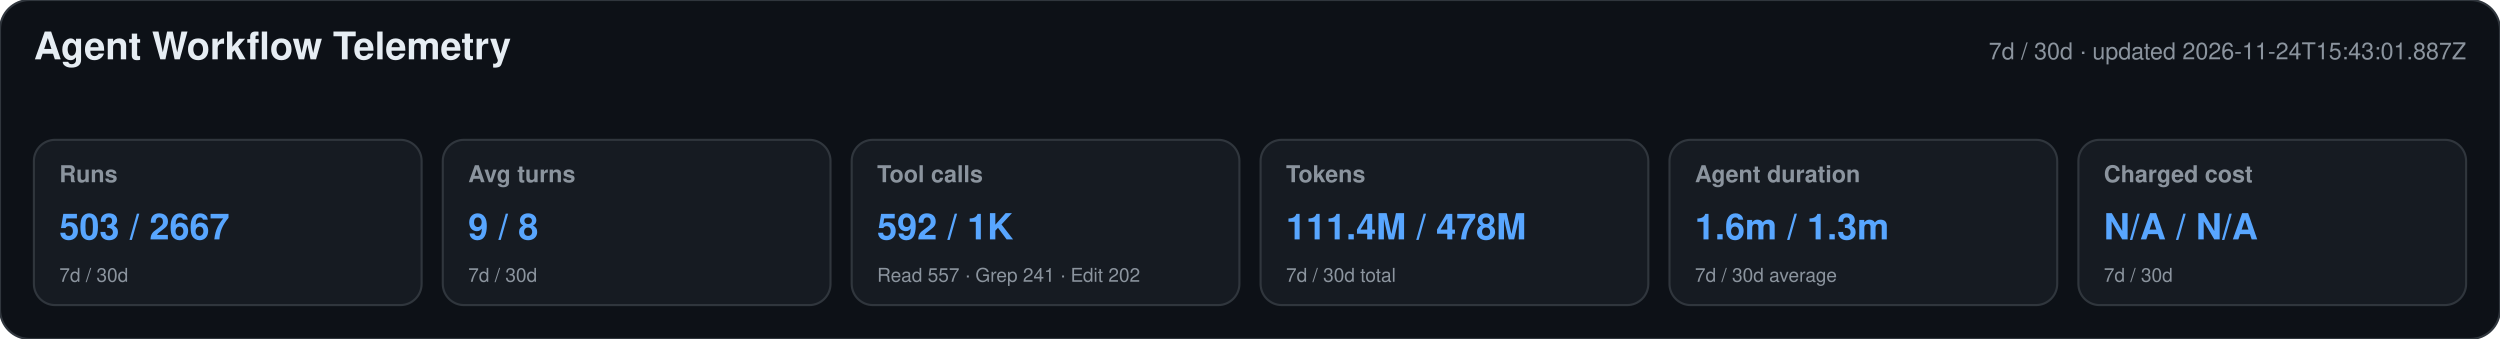
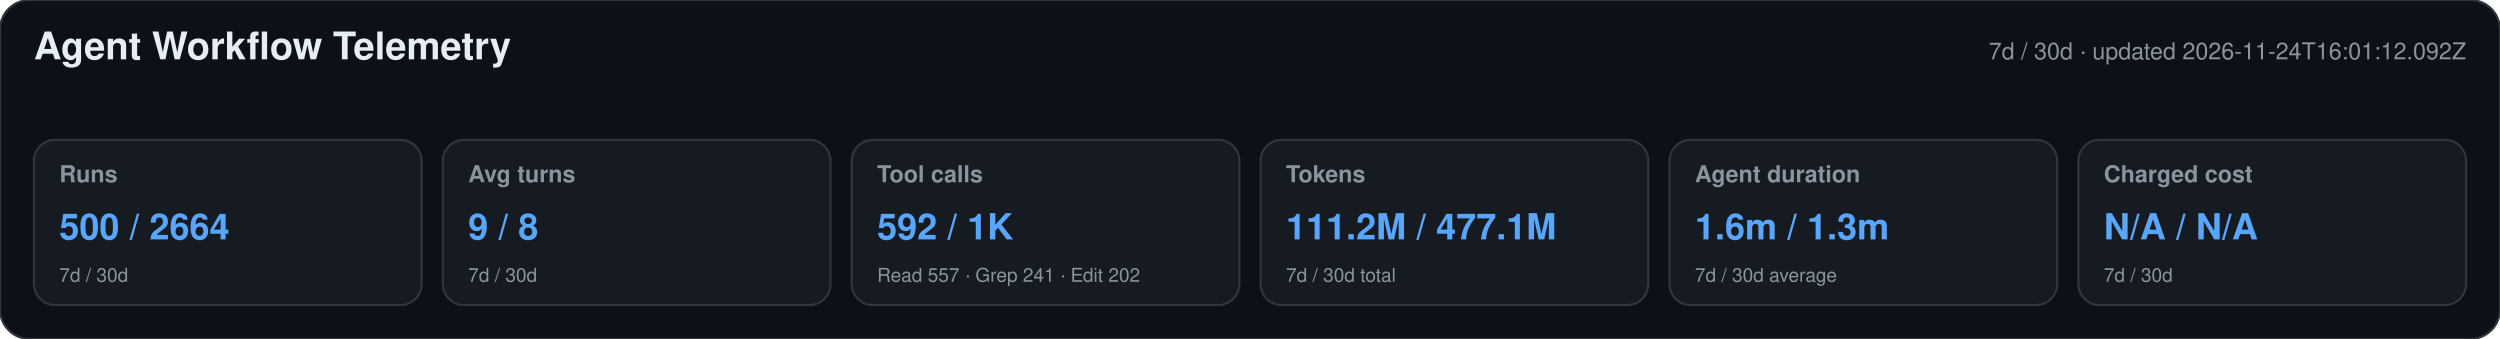
<svg xmlns="http://www.w3.org/2000/svg" width="1180" height="160" viewBox="0 0 1180 160" role="img" aria-labelledby="title desc">
  <style>text{font-family:-apple-system,BlinkMacSystemFont,"Segoe UI",Helvetica,Arial,sans-serif}.heading{font-size:18px;font-weight:650;fill:#e6edf3}.meta,.label,.secondary{fill:#8b949e}.meta,.label{font-size:11px}.label{font-weight:600}.primary{font-size:17px;font-weight:700;fill:#58a6ff}.secondary{font-size:9px}</style>
  <rect width="1180" height="160" rx="14" fill="#0d1117" stroke="#30363d" />
  <text x="16" y="28" class="heading">Agent Workflow Telemetry</text>
-   <text x="1164" y="28" text-anchor="end" class="meta">7d / 30d · updated 2026-11-24T15:43:01.887Z</text>
+   <text x="1164" y="28" text-anchor="end" class="meta">7d / 30d · updated 2026-11-24T16:01:12.092Z</text>
  <g>
    <rect x="16" y="66" width="183" height="78" rx="10" fill="#161b22" stroke="#30363d" />
    <text x="28" y="86" class="label">Runs</text>
-     <text x="28" y="113" class="primary">503 / 2667</text>
+     <text x="28" y="113" class="primary">500 / 2664</text>
    <text x="28" y="133" class="secondary">7d / 30d</text>
  </g>
  <g>
    <rect x="209" y="66" width="183" height="78" rx="10" fill="#161b22" stroke="#30363d" />
    <text x="221" y="86" class="label">Avg turns</text>
    <text x="221" y="113" class="primary">9 / 8</text>
    <text x="221" y="133" class="secondary">7d / 30d</text>
  </g>
  <g>
    <rect x="402" y="66" width="183" height="78" rx="10" fill="#161b22" stroke="#30363d" />
    <text x="414" y="86" class="label">Tool calls</text>
    <text x="414" y="113" class="primary">592 / 1K</text>
    <text x="414" y="133" class="secondary">Read 557 · Grep 241 · Edit 202</text>
  </g>
  <g>
    <rect x="595" y="66" width="183" height="78" rx="10" fill="#161b22" stroke="#30363d" />
    <text x="607" y="86" class="label">Tokens</text>
-     <text x="607" y="113" class="primary">111.4M / 478M</text>
+     <text x="607" y="113" class="primary">111.2M / 477.1M</text>
    <text x="607" y="133" class="secondary">7d / 30d total</text>
  </g>
  <g>
    <rect x="788" y="66" width="183" height="78" rx="10" fill="#161b22" stroke="#30363d" />
    <text x="800" y="86" class="label">Agent duration</text>
    <text x="800" y="113" class="primary">1.6m / 1.3m</text>
    <text x="800" y="133" class="secondary">7d / 30d average</text>
  </g>
  <g>
    <rect x="981" y="66" width="183" height="78" rx="10" fill="#161b22" stroke="#30363d" />
    <text x="993" y="86" class="label">Charged cost</text>
    <text x="993" y="113" class="primary">N/A / N/A</text>
    <text x="993" y="133" class="secondary">7d / 30d</text>
  </g>
</svg>
